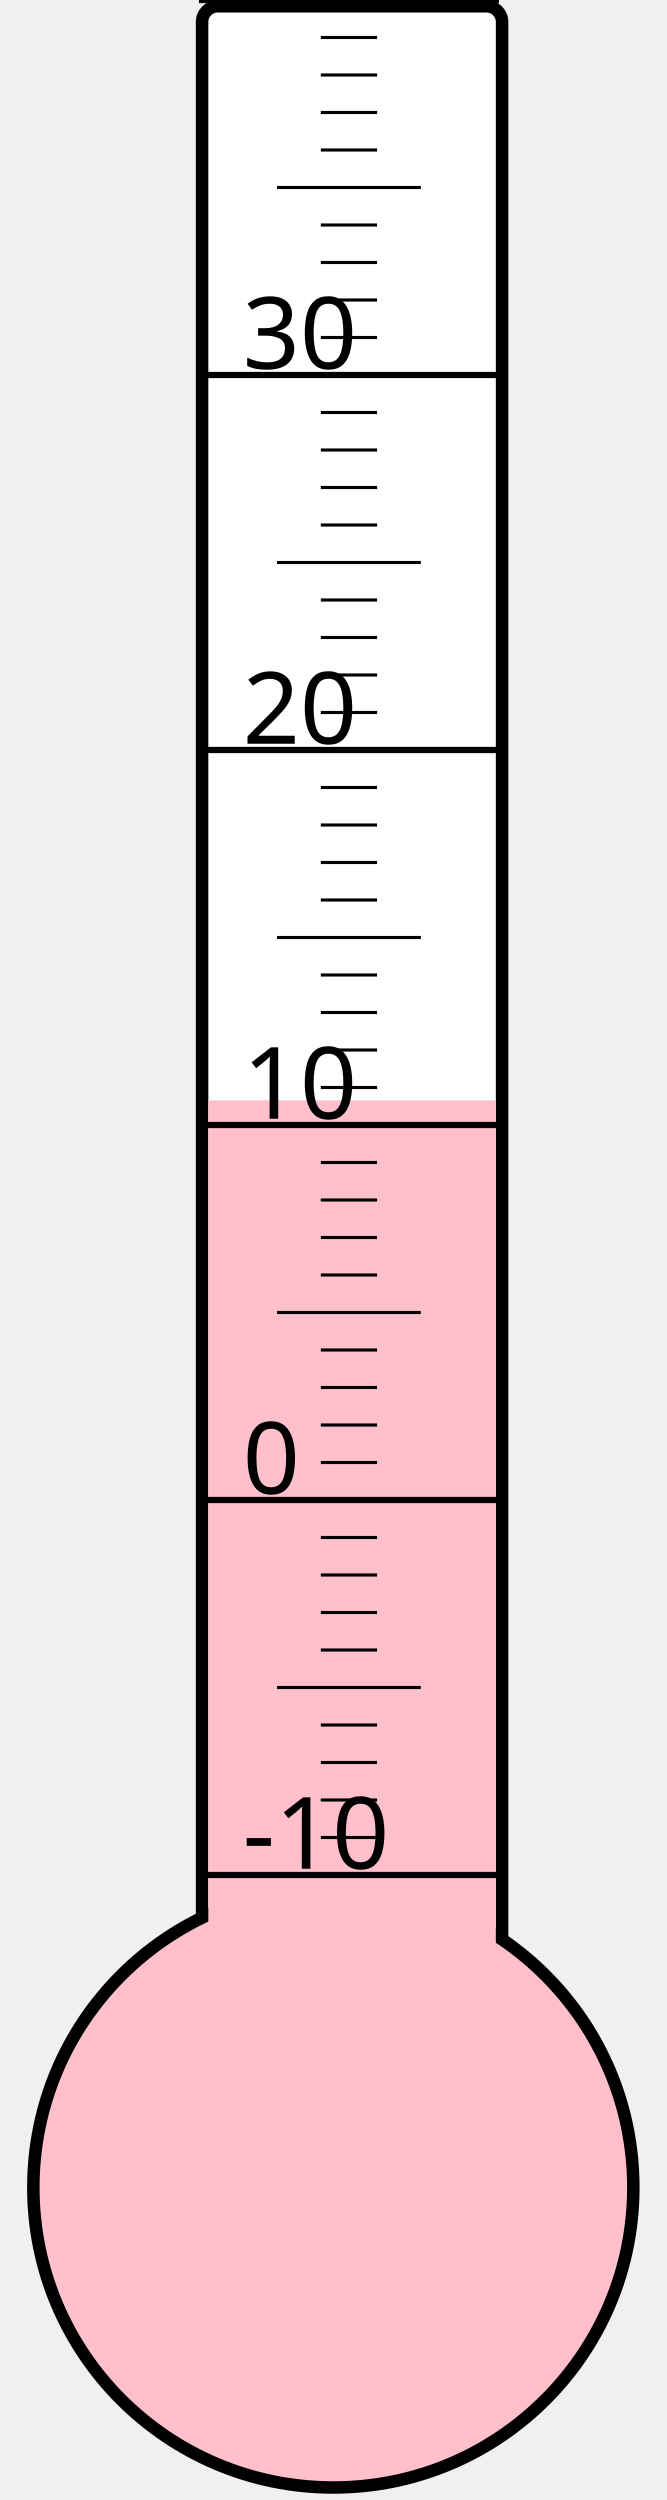
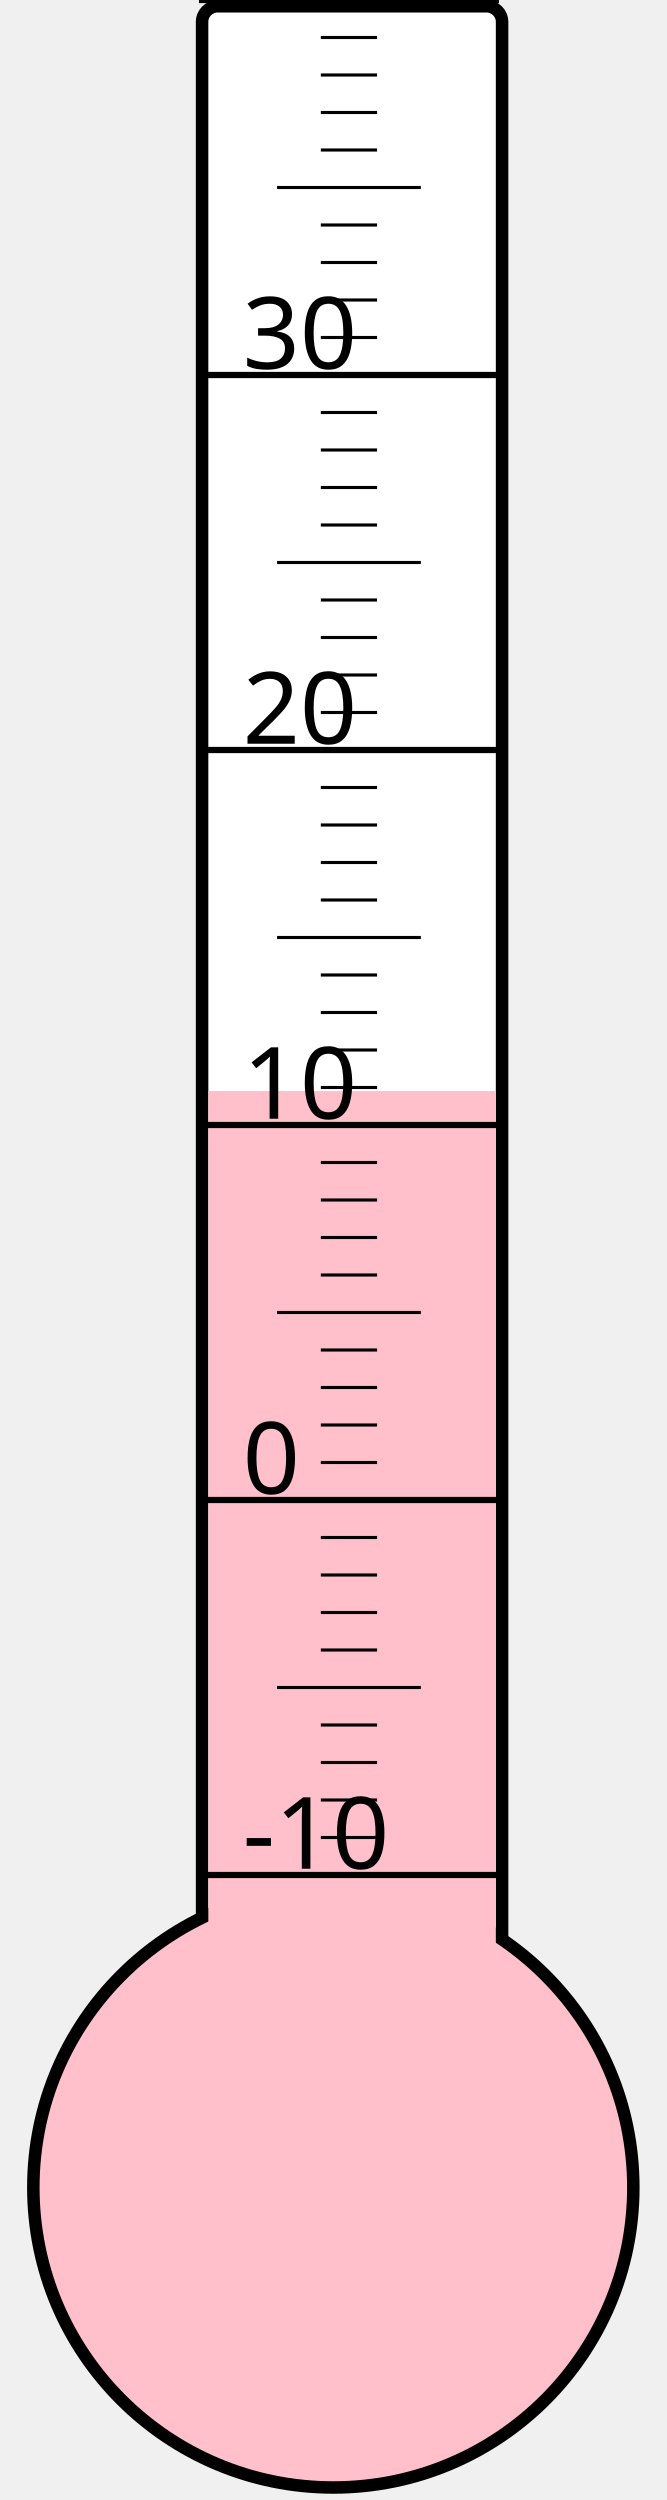
<svg xmlns="http://www.w3.org/2000/svg" width="40px" height="150px" viewBox="0 0 200 800">
  <rect width="200" height="800" x="0" y="0" style="fill: #ffffeb; fill-opacity: 0;" />
  <rect width="96" height="680" x="58" y="2" rx="5" ry="5" style="fill: white; fill-opacity: 1; stroke: black; stroke-width: 4;" />
  <circle cx="100" cy="700" r="96" style="fill: pink; stroke: black; stroke-width: 4;" />
-   <rect width="92" height="347.875" x="60" y="352.125" style="fill: pink; fill-opacity: 1; stroke-width: 0;" />
+   <rect width="92" height="350.875" x="60" y="349.125" style="fill: pink; fill-opacity: 1; stroke-width: 0;" />
  <text x="71" y="598" style="font-family: sans-serif; font-size: 24pt;">-10</text>
  <text x="71" y="478" style="font-family: sans-serif; font-size: 24pt;">0</text>
  <text x="71" y="358" style="font-family: sans-serif; font-size: 24pt;">10</text>
  <text x="71" y="238" style="font-family: sans-serif; font-size: 24pt;">20</text>
  <text x="71" y="118" style="font-family: sans-serif; font-size: 24pt;">30</text>
  <g style="stroke: black;">
    <line x1="57" y1="600" x2="153" y2="600" style="stroke-width: 2;" />
    <line x1="96" y1="588" x2="114" y2="588" style="stroke-width: 1;" />
    <line x1="96" y1="576" x2="114" y2="576" style="stroke-width: 1;" />
    <line x1="96" y1="564" x2="114" y2="564" style="stroke-width: 1;" />
    <line x1="96" y1="552" x2="114" y2="552" style="stroke-width: 1;" />
    <line x1="82" y1="540" x2="128" y2="540" style="stroke-width: 1;" />
    <line x1="96" y1="528" x2="114" y2="528" style="stroke-width: 1;" />
    <line x1="96" y1="516" x2="114" y2="516" style="stroke-width: 1;" />
    <line x1="96" y1="504" x2="114" y2="504" style="stroke-width: 1;" />
    <line x1="96" y1="492" x2="114" y2="492" style="stroke-width: 1;" />
    <line x1="57" y1="480" x2="153" y2="480" style="stroke-width: 2;" />
    <line x1="96" y1="468" x2="114" y2="468" style="stroke-width: 1;" />
    <line x1="96" y1="456" x2="114" y2="456" style="stroke-width: 1;" />
    <line x1="96" y1="444" x2="114" y2="444" style="stroke-width: 1;" />
    <line x1="96" y1="432" x2="114" y2="432" style="stroke-width: 1;" />
    <line x1="82" y1="420" x2="128" y2="420" style="stroke-width: 1;" />
    <line x1="96" y1="408" x2="114" y2="408" style="stroke-width: 1;" />
    <line x1="96" y1="396" x2="114" y2="396" style="stroke-width: 1;" />
    <line x1="96" y1="384" x2="114" y2="384" style="stroke-width: 1;" />
    <line x1="96" y1="372" x2="114" y2="372" style="stroke-width: 1;" />
    <line x1="57" y1="360" x2="153" y2="360" style="stroke-width: 2;" />
    <line x1="96" y1="348" x2="114" y2="348" style="stroke-width: 1;" />
    <line x1="96" y1="336" x2="114" y2="336" style="stroke-width: 1;" />
    <line x1="96" y1="324" x2="114" y2="324" style="stroke-width: 1;" />
    <line x1="96" y1="312" x2="114" y2="312" style="stroke-width: 1;" />
    <line x1="82" y1="300" x2="128" y2="300" style="stroke-width: 1;" />
    <line x1="96" y1="288" x2="114" y2="288" style="stroke-width: 1;" />
    <line x1="96" y1="276" x2="114" y2="276" style="stroke-width: 1;" />
    <line x1="96" y1="264" x2="114" y2="264" style="stroke-width: 1;" />
    <line x1="96" y1="252" x2="114" y2="252" style="stroke-width: 1;" />
    <line x1="57" y1="240" x2="153" y2="240" style="stroke-width: 2;" />
    <line x1="96" y1="228" x2="114" y2="228" style="stroke-width: 1;" />
    <line x1="96" y1="216" x2="114" y2="216" style="stroke-width: 1;" />
    <line x1="96" y1="204" x2="114" y2="204" style="stroke-width: 1;" />
    <line x1="96" y1="192" x2="114" y2="192" style="stroke-width: 1;" />
    <line x1="82" y1="180" x2="128" y2="180" style="stroke-width: 1;" />
    <line x1="96" y1="168" x2="114" y2="168" style="stroke-width: 1;" />
    <line x1="96" y1="156" x2="114" y2="156" style="stroke-width: 1;" />
    <line x1="96" y1="144" x2="114" y2="144" style="stroke-width: 1;" />
    <line x1="96" y1="132" x2="114" y2="132" style="stroke-width: 1;" />
    <line x1="57" y1="120" x2="153" y2="120" style="stroke-width: 2;" />
    <line x1="96" y1="108" x2="114" y2="108" style="stroke-width: 1;" />
    <line x1="96" y1="96" x2="114" y2="96" style="stroke-width: 1;" />
    <line x1="96" y1="84" x2="114" y2="84" style="stroke-width: 1;" />
    <line x1="96" y1="72" x2="114" y2="72" style="stroke-width: 1;" />
    <line x1="82" y1="60" x2="128" y2="60" style="stroke-width: 1;" />
    <line x1="96" y1="48" x2="114" y2="48" style="stroke-width: 1;" />
    <line x1="96" y1="36" x2="114" y2="36" style="stroke-width: 1;" />
    <line x1="96" y1="24" x2="114" y2="24" style="stroke-width: 1;" />
    <line x1="96" y1="12" x2="114" y2="12" style="stroke-width: 1;" />
    <line x1="57" y1="0" x2="153" y2="0" style="stroke-width: 2;" />
  </g>
</svg>
